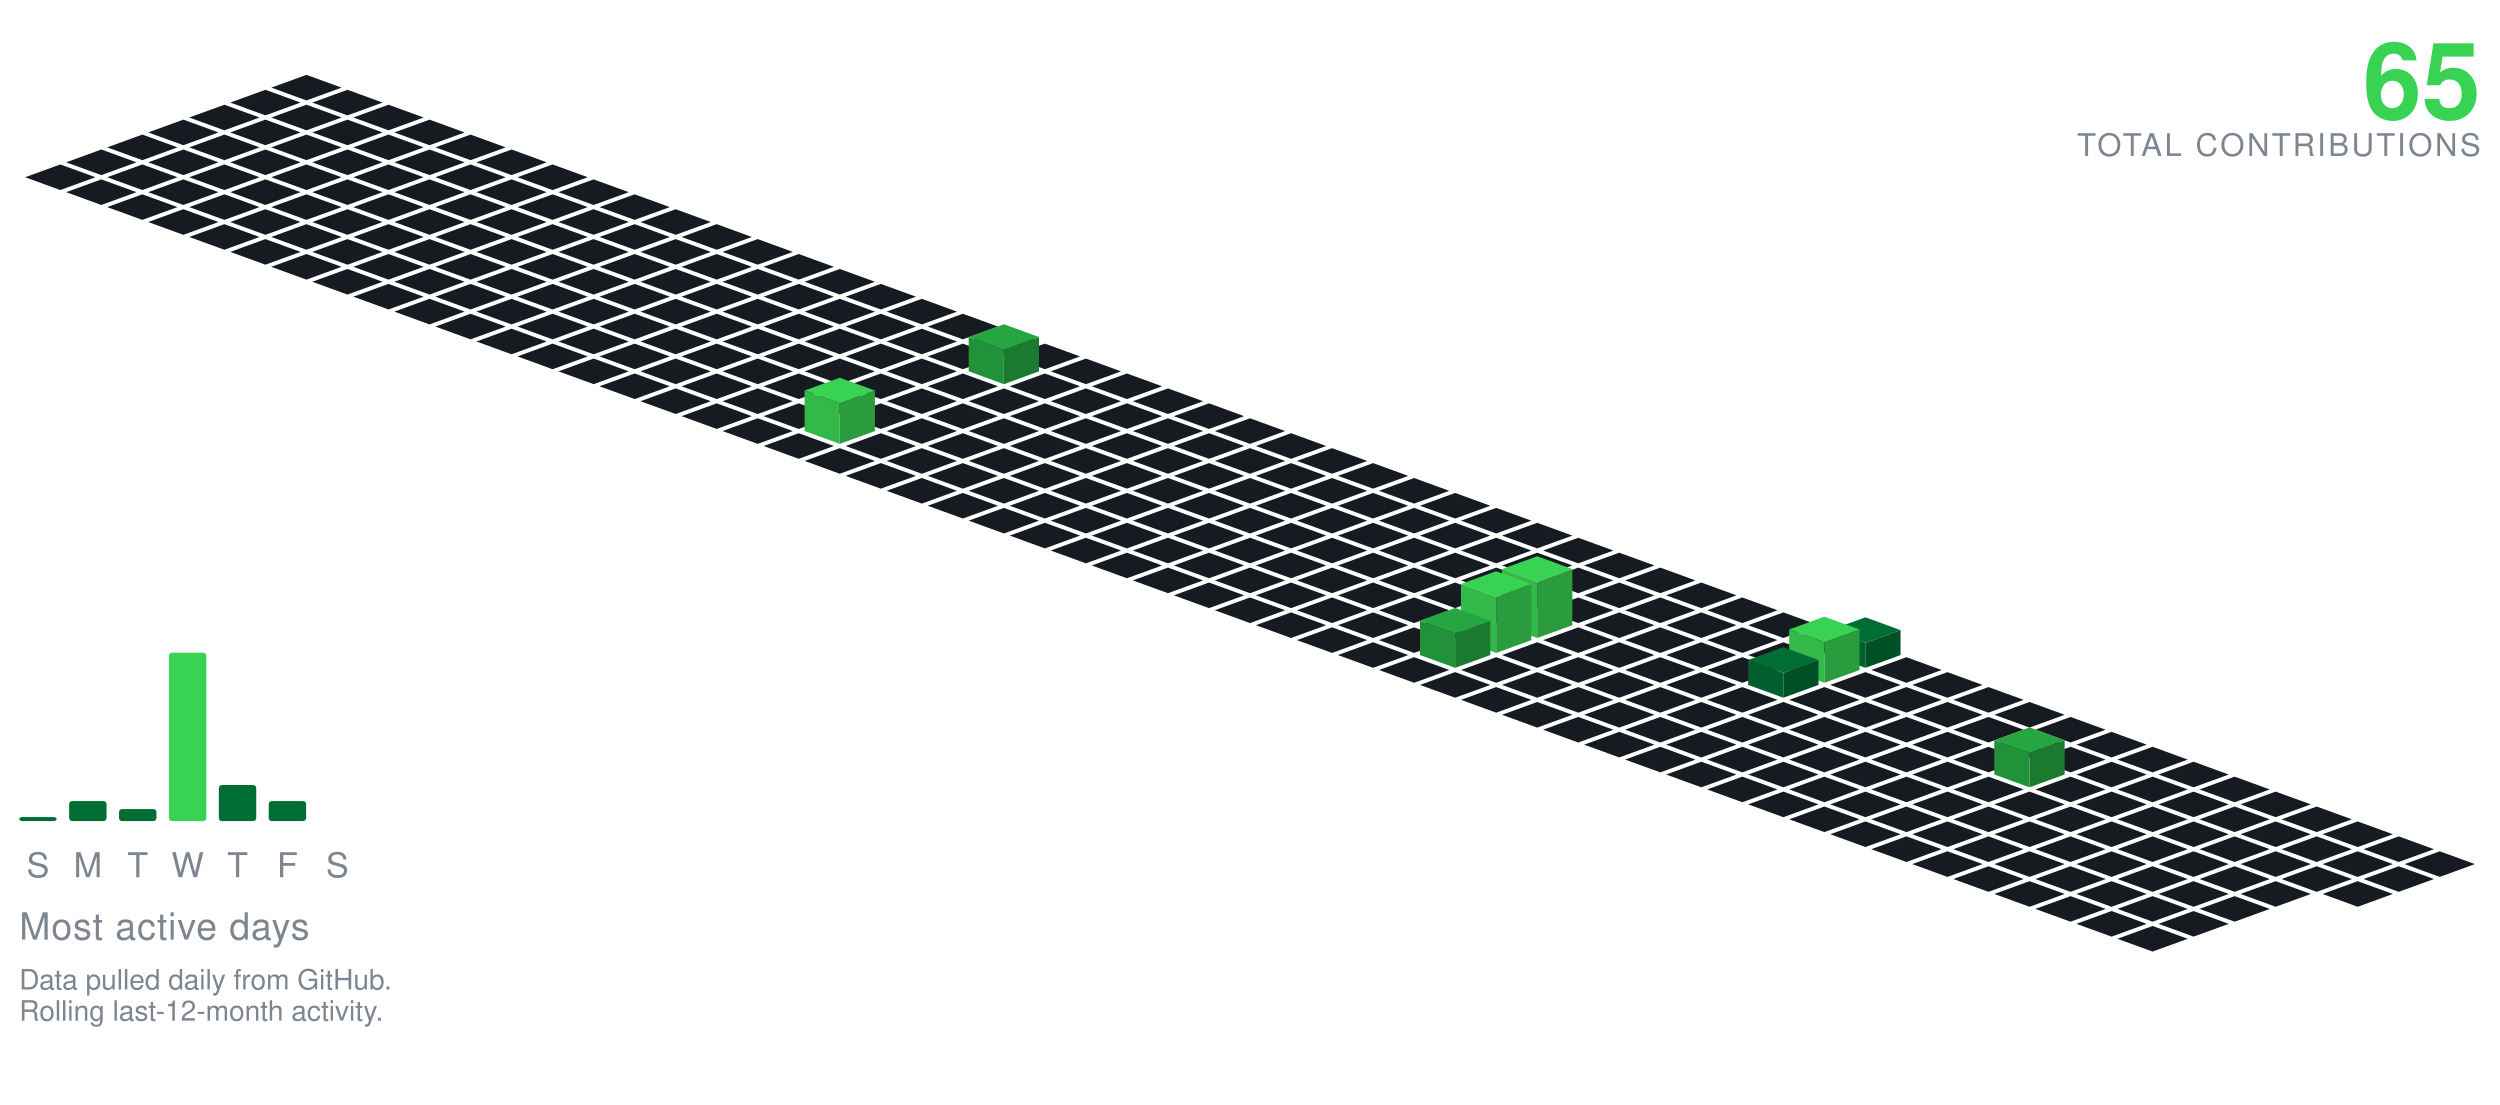
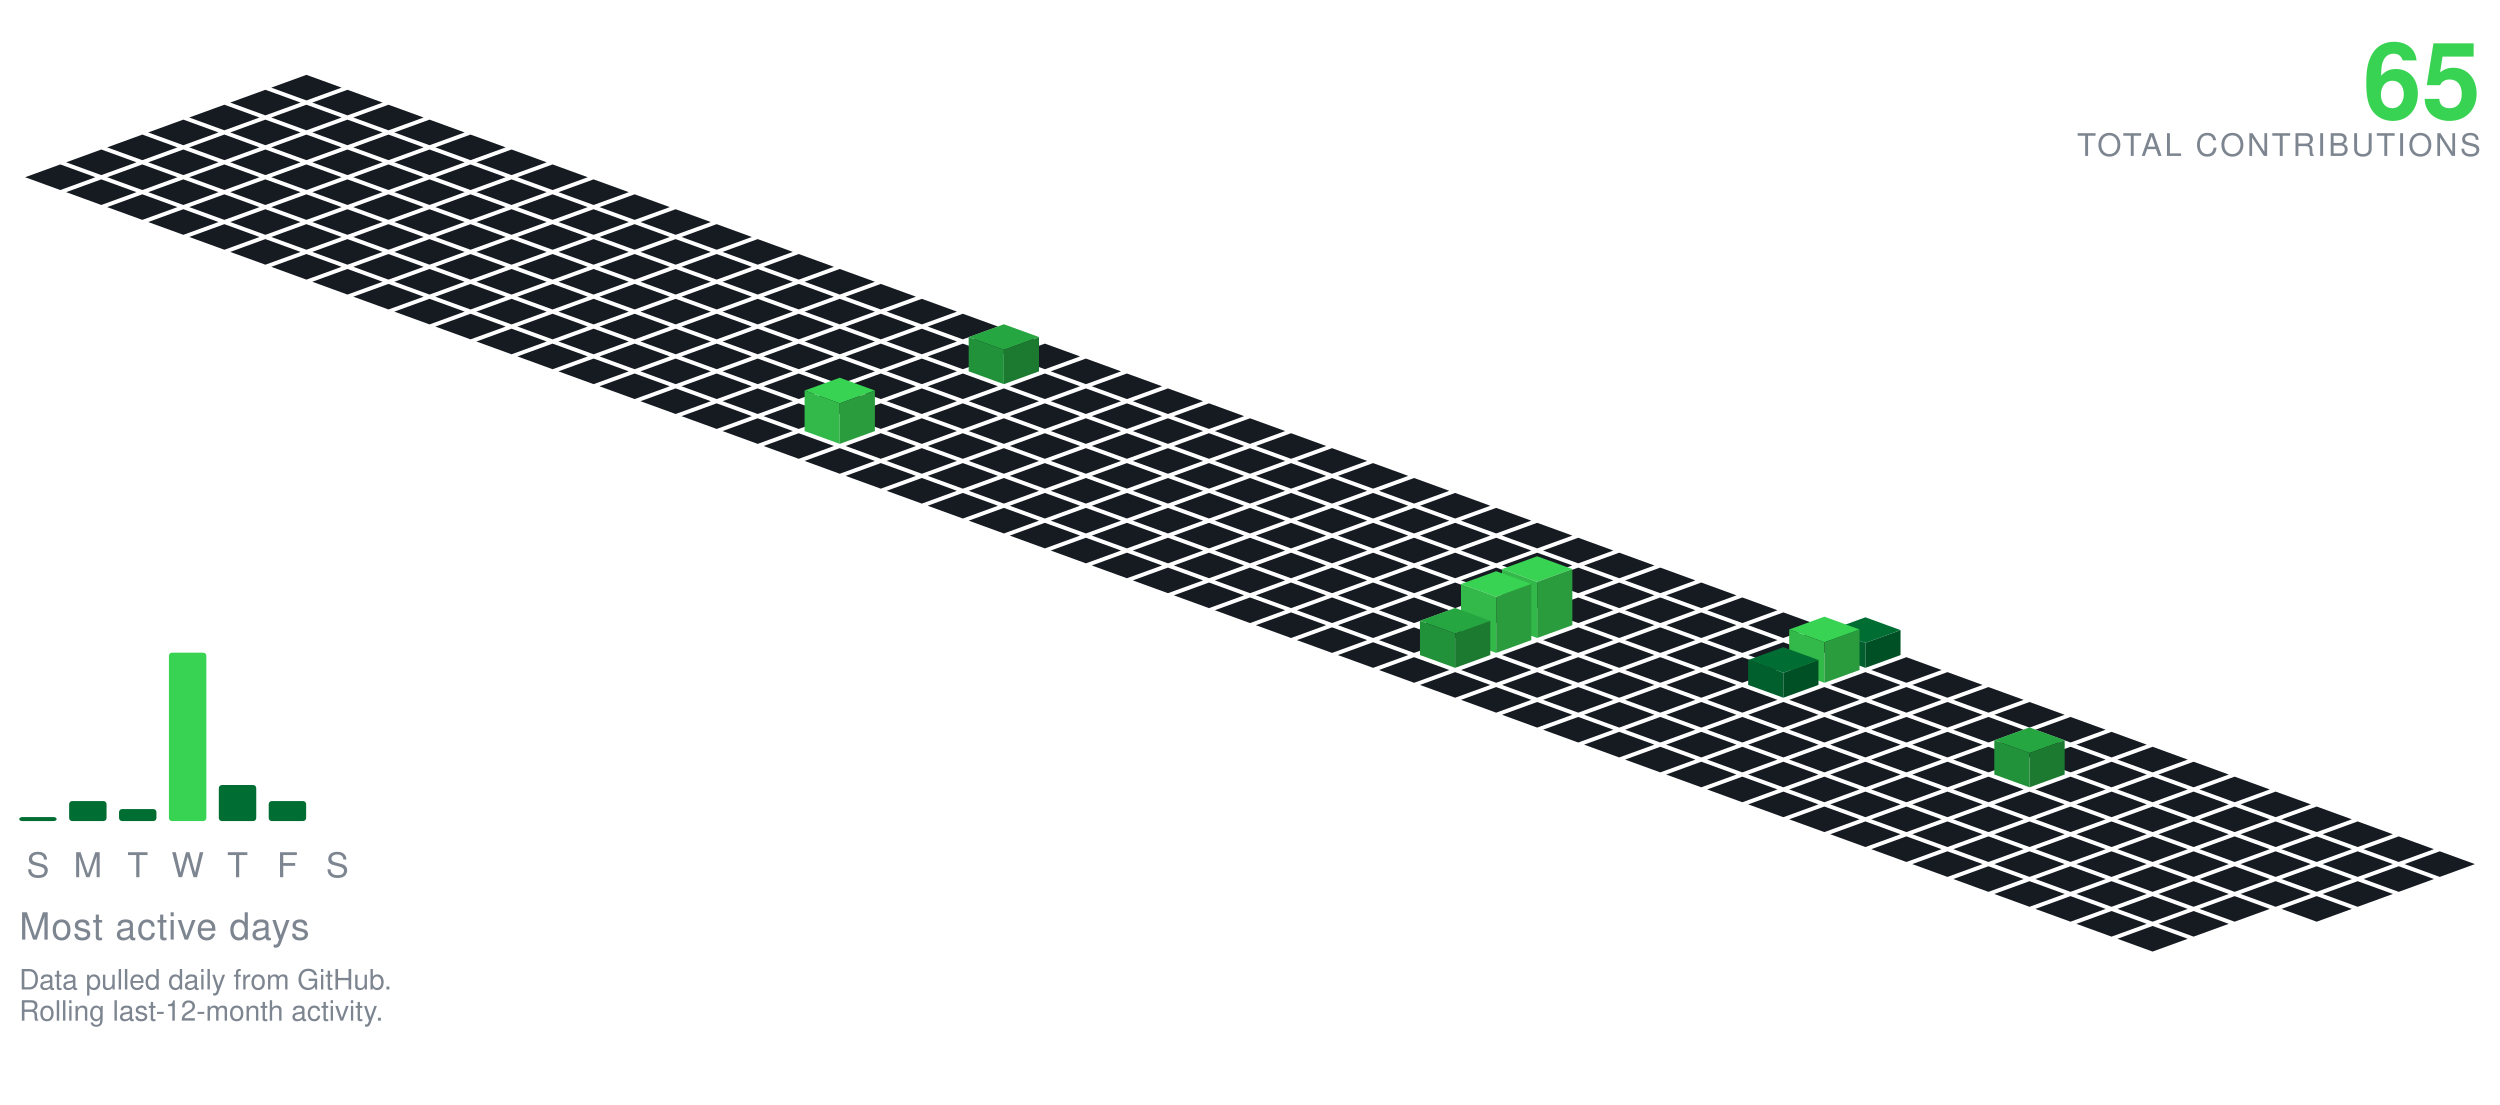
<svg xmlns="http://www.w3.org/2000/svg" viewBox="-98.09 -24.00 801.34 354.30" width="801" height="354">
  <polygon points="0.00,0.00 11.28,4.10 0.00,8.21 -11.28,4.10" fill="#161b22" />
  <polygon points="-13.16,4.79 -1.88,8.89 -13.16,13.00 -24.43,8.89" fill="#161b22" />
  <polygon points="13.16,4.79 24.43,8.89 13.16,13.00 1.88,8.89" fill="#161b22" />
  <polygon points="-26.31,9.58 -15.04,13.68 -26.31,17.79 -37.59,13.68" fill="#161b22" />
  <polygon points="0.00,9.58 11.28,13.68 0.00,17.79 -11.28,13.68" fill="#161b22" />
  <polygon points="26.31,9.58 37.59,13.68 26.31,17.79 15.04,13.68" fill="#161b22" />
  <polygon points="-39.47,14.36 -28.19,18.47 -39.47,22.57 -50.74,18.47" fill="#161b22" />
  <polygon points="-13.16,14.36 -1.88,18.47 -13.16,22.57 -24.43,18.47" fill="#161b22" />
  <polygon points="13.16,14.36 24.43,18.47 13.16,22.57 1.88,18.47" fill="#161b22" />
  <polygon points="39.47,14.36 50.74,18.47 39.47,22.57 28.19,18.47" fill="#161b22" />
  <polygon points="-52.62,19.15 -41.35,23.26 -52.62,27.36 -63.90,23.26" fill="#161b22" />
  <polygon points="-26.31,19.15 -15.04,23.26 -26.31,27.36 -37.59,23.26" fill="#161b22" />
  <polygon points="0.00,19.15 11.28,23.26 0.00,27.36 -11.28,23.26" fill="#161b22" />
  <polygon points="26.31,19.15 37.59,23.26 26.31,27.36 15.04,23.26" fill="#161b22" />
  <polygon points="52.62,19.15 63.90,23.26 52.62,27.36 41.35,23.26" fill="#161b22" />
  <polygon points="-65.78,23.94 -54.50,28.05 -65.78,32.15 -77.05,28.05" fill="#161b22" />
  <polygon points="-39.47,23.94 -28.19,28.05 -39.47,32.15 -50.74,28.05" fill="#161b22" />
  <polygon points="-13.16,23.94 -1.88,28.05 -13.16,32.15 -24.43,28.05" fill="#161b22" />
  <polygon points="13.16,23.94 24.43,28.05 13.16,32.15 1.88,28.05" fill="#161b22" />
  <polygon points="39.47,23.94 50.74,28.05 39.47,32.15 28.19,28.05" fill="#161b22" />
  <polygon points="65.78,23.94 77.05,28.05 65.78,32.15 54.50,28.05" fill="#161b22" />
  <polygon points="-78.93,28.73 -67.66,32.83 -78.93,36.94 -90.21,32.83" fill="#161b22" />
  <polygon points="-52.62,28.73 -41.35,32.83 -52.62,36.94 -63.90,32.83" fill="#161b22" />
  <polygon points="-26.31,28.73 -15.04,32.83 -26.31,36.94 -37.59,32.83" fill="#161b22" />
  <polygon points="0.00,28.73 11.28,32.83 0.00,36.94 -11.28,32.83" fill="#161b22" />
  <polygon points="26.31,28.73 37.59,32.83 26.31,36.94 15.04,32.83" fill="#161b22" />
  <polygon points="52.62,28.73 63.90,32.83 52.62,36.94 41.35,32.83" fill="#161b22" />
  <polygon points="78.93,28.73 90.21,32.83 78.93,36.94 67.66,32.83" fill="#161b22" />
  <polygon points="-65.78,33.52 -54.50,37.62 -65.78,41.73 -77.05,37.62" fill="#161b22" />
  <polygon points="-39.47,33.52 -28.19,37.62 -39.47,41.73 -50.74,37.62" fill="#161b22" />
  <polygon points="-13.16,33.52 -1.88,37.62 -13.16,41.73 -24.43,37.62" fill="#161b22" />
  <polygon points="13.16,33.52 24.43,37.62 13.16,41.73 1.88,37.62" fill="#161b22" />
  <polygon points="39.47,33.52 50.74,37.62 39.47,41.73 28.19,37.62" fill="#161b22" />
  <polygon points="65.78,33.52 77.05,37.62 65.78,41.73 54.50,37.62" fill="#161b22" />
  <polygon points="92.09,33.52 103.37,37.62 92.09,41.73 80.81,37.62" fill="#161b22" />
  <polygon points="-52.62,38.31 -41.35,42.41 -52.62,46.51 -63.90,42.41" fill="#161b22" />
  <polygon points="-26.31,38.31 -15.04,42.41 -26.31,46.51 -37.59,42.41" fill="#161b22" />
  <polygon points="0.00,38.31 11.28,42.41 0.00,46.51 -11.28,42.41" fill="#161b22" />
  <polygon points="26.31,38.31 37.59,42.41 26.31,46.51 15.04,42.41" fill="#161b22" />
  <polygon points="52.62,38.31 63.90,42.41 52.62,46.51 41.35,42.41" fill="#161b22" />
  <polygon points="78.93,38.31 90.21,42.41 78.93,46.51 67.66,42.41" fill="#161b22" />
  <polygon points="105.25,38.31 116.52,42.41 105.25,46.51 93.97,42.41" fill="#161b22" />
  <polygon points="-39.47,43.09 -28.19,47.20 -39.47,51.30 -50.74,47.20" fill="#161b22" />
  <polygon points="-13.16,43.09 -1.88,47.20 -13.16,51.30 -24.43,47.20" fill="#161b22" />
  <polygon points="13.16,43.09 24.43,47.20 13.16,51.30 1.88,47.20" fill="#161b22" />
  <polygon points="39.47,43.09 50.74,47.20 39.47,51.30 28.19,47.20" fill="#161b22" />
  <polygon points="65.78,43.09 77.05,47.20 65.78,51.30 54.50,47.20" fill="#161b22" />
  <polygon points="92.09,43.09 103.37,47.20 92.09,51.30 80.81,47.20" fill="#161b22" />
  <polygon points="118.40,43.09 129.68,47.20 118.40,51.30 107.12,47.20" fill="#161b22" />
  <polygon points="-26.31,47.88 -15.04,51.99 -26.31,56.09 -37.59,51.99" fill="#161b22" />
  <polygon points="0.00,47.88 11.28,51.99 0.00,56.09 -11.28,51.99" fill="#161b22" />
  <polygon points="26.31,47.88 37.59,51.99 26.31,56.09 15.04,51.99" fill="#161b22" />
  <polygon points="52.62,47.88 63.90,51.99 52.62,56.09 41.35,51.99" fill="#161b22" />
  <polygon points="78.93,47.88 90.21,51.99 78.93,56.09 67.66,51.99" fill="#161b22" />
  <polygon points="105.25,47.88 116.52,51.99 105.25,56.09 93.97,51.99" fill="#161b22" />
  <polygon points="131.56,47.88 142.83,51.99 131.56,56.09 120.28,51.99" fill="#161b22" />
  <polygon points="-13.16,52.67 -1.88,56.78 -13.16,60.88 -24.43,56.78" fill="#161b22" />
  <polygon points="13.16,52.67 24.43,56.78 13.16,60.88 1.88,56.78" fill="#161b22" />
  <polygon points="39.47,52.67 50.74,56.78 39.47,60.88 28.19,56.78" fill="#161b22" />
  <polygon points="65.78,52.67 77.05,56.78 65.78,60.88 54.50,56.78" fill="#161b22" />
  <polygon points="92.09,52.67 103.37,56.78 92.09,60.88 80.81,56.78" fill="#161b22" />
  <polygon points="118.40,52.67 129.68,56.78 118.40,60.88 107.12,56.78" fill="#161b22" />
  <polygon points="144.71,52.67 155.99,56.78 144.71,60.88 133.44,56.78" fill="#161b22" />
  <polygon points="0.00,57.46 11.28,61.56 0.00,65.67 -11.28,61.56" fill="#161b22" />
  <polygon points="26.31,57.46 37.59,61.56 26.31,65.67 15.04,61.56" fill="#161b22" />
  <polygon points="52.62,57.46 63.90,61.56 52.62,65.67 41.35,61.56" fill="#161b22" />
  <polygon points="78.93,57.46 90.21,61.56 78.93,65.67 67.66,61.56" fill="#161b22" />
  <polygon points="105.25,57.46 116.52,61.56 105.25,65.67 93.97,61.56" fill="#161b22" />
  <polygon points="131.56,57.46 142.83,61.56 131.56,65.67 120.28,61.56" fill="#161b22" />
  <polygon points="157.87,57.46 169.14,61.56 157.87,65.67 146.59,61.56" fill="#161b22" />
  <polygon points="13.16,62.25 24.43,66.35 13.16,70.46 1.88,66.35" fill="#161b22" />
  <polygon points="39.47,62.25 50.74,66.35 39.47,70.46 28.19,66.35" fill="#161b22" />
  <polygon points="65.78,62.25 77.05,66.35 65.78,70.46 54.50,66.35" fill="#161b22" />
  <polygon points="92.09,62.25 103.37,66.35 92.09,70.46 80.81,66.35" fill="#161b22" />
  <polygon points="118.40,62.25 129.68,66.35 118.40,70.46 107.12,66.35" fill="#161b22" />
  <polygon points="144.71,62.25 155.99,66.35 144.71,70.46 133.44,66.35" fill="#161b22" />
  <polygon points="171.02,62.25 182.30,66.35 171.02,70.46 159.75,66.35" fill="#161b22" />
  <polygon points="26.31,67.04 37.59,71.14 26.31,75.24 15.04,71.14" fill="#161b22" />
  <polygon points="52.62,67.04 63.90,71.14 52.62,75.24 41.35,71.14" fill="#161b22" />
  <polygon points="78.93,67.04 90.21,71.14 78.93,75.24 67.66,71.14" fill="#161b22" />
  <polygon points="105.25,67.04 116.52,71.14 105.25,75.24 93.97,71.14" fill="#161b22" />
  <polygon points="131.56,67.04 142.83,71.14 131.56,75.24 120.28,71.14" fill="#161b22" />
  <polygon points="157.87,67.04 169.14,71.14 157.87,75.24 146.59,71.14" fill="#161b22" />
  <polygon points="184.18,67.04 195.46,71.14 184.18,75.24 172.90,71.14" fill="#161b22" />
  <polygon points="39.47,71.82 50.74,75.93 39.47,80.03 28.19,75.93" fill="#161b22" />
  <polygon points="65.78,71.82 77.05,75.93 65.78,80.03 54.50,75.93" fill="#161b22" />
  <polygon points="92.09,71.82 103.37,75.93 92.09,80.03 80.81,75.93" fill="#161b22" />
  <polygon points="118.40,71.82 129.68,75.93 118.40,80.03 107.12,75.93" fill="#161b22" />
  <polygon points="144.71,71.82 155.99,75.93 144.71,80.03 133.44,75.93" fill="#161b22" />
  <polygon points="171.02,71.82 182.30,75.93 171.02,80.03 159.75,75.93" fill="#161b22" />
  <polygon points="197.34,71.82 208.61,75.93 197.34,80.03 186.06,75.93" fill="#161b22" />
  <polygon points="52.62,76.61 63.90,80.72 52.62,84.82 41.35,80.72" fill="#161b22" />
  <polygon points="78.93,76.61 90.21,80.72 78.93,84.82 67.66,80.72" fill="#161b22" />
  <polygon points="105.25,76.61 116.52,80.72 105.25,84.82 93.97,80.72" fill="#161b22" />
  <polygon points="131.56,76.61 142.83,80.72 131.56,84.82 120.28,80.72" fill="#161b22" />
  <polygon points="157.87,76.61 169.14,80.72 157.87,84.82 146.59,80.72" fill="#161b22" />
  <polygon points="184.18,76.61 195.46,80.72 184.18,84.82 172.90,80.72" fill="#161b22" />
  <polygon points="210.49,76.61 221.77,80.72 210.49,84.82 199.21,80.72" fill="#161b22" />
  <polygon points="65.78,81.40 77.05,85.51 65.78,89.61 54.50,85.51" fill="#161b22" />
  <polygon points="92.09,81.40 103.37,85.51 92.09,89.61 80.81,85.51" fill="#161b22" />
  <polygon points="118.40,81.40 129.68,85.51 118.40,89.61 107.12,85.51" fill="#161b22" />
  <polygon points="144.71,81.40 155.99,85.51 144.71,89.61 133.44,85.51" fill="#161b22" />
  <polygon points="171.02,81.40 182.30,85.51 171.02,89.61 159.75,85.51" fill="#161b22" />
  <polygon points="197.34,81.40 208.61,85.51 197.34,89.61 186.06,85.51" fill="#161b22" />
  <polygon points="223.65,81.40 234.92,85.51 223.65,89.61 212.37,85.51" fill="#161b22" />
  <polygon points="78.93,86.19 90.21,90.29 78.93,94.40 67.66,90.29" fill="#161b22" />
  <polygon points="105.25,86.19 116.52,90.29 105.25,94.40 93.97,90.29" fill="#161b22" />
  <polygon points="131.56,86.19 142.83,90.29 131.56,94.40 120.28,90.29" fill="#161b22" />
  <polygon points="157.87,86.19 169.14,90.29 157.87,94.40 146.59,90.29" fill="#161b22" />
  <polygon points="184.18,86.19 195.46,90.29 184.18,94.40 172.90,90.29" fill="#161b22" />
  <polygon points="210.49,86.19 221.77,90.29 210.49,94.40 199.21,90.29" fill="#161b22" />
  <polygon points="236.80,86.19 248.08,90.29 236.80,94.40 225.53,90.29" fill="#161b22" />
  <polygon points="92.09,90.98 103.37,95.08 92.09,99.19 80.81,95.08" fill="#161b22" />
  <polygon points="118.40,90.98 129.68,95.08 118.40,99.19 107.12,95.08" fill="#161b22" />
  <polygon points="144.71,90.98 155.99,95.08 144.71,99.19 133.44,95.08" fill="#161b22" />
  <polygon points="171.02,90.98 182.30,95.08 171.02,99.19 159.75,95.08" fill="#161b22" />
  <polygon points="197.34,90.98 208.61,95.08 197.34,99.19 186.06,95.08" fill="#161b22" />
  <polygon points="249.96,90.98 261.23,95.08 249.96,99.19 238.68,95.08" fill="#161b22" />
  <polygon points="223.65,79.98 234.92,84.08 223.65,88.19 212.37,84.08" fill="#26a641" />
  <polygon points="212.37,95.08 212.37,84.08 223.65,88.19 223.65,99.19" fill="#219239" />
  <polygon points="223.65,99.19 223.65,88.19 234.92,84.08 234.92,95.08" fill="#1c7a30" />
  <polygon points="105.25,95.77 116.52,99.87 105.25,103.97 93.97,99.87" fill="#161b22" />
  <polygon points="131.56,95.77 142.83,99.87 131.56,103.97 120.28,99.87" fill="#161b22" />
  <polygon points="157.87,95.77 169.14,99.87 157.87,103.97 146.59,99.87" fill="#161b22" />
  <polygon points="184.18,95.77 195.46,99.87 184.18,103.97 172.90,99.87" fill="#161b22" />
  <polygon points="210.49,95.77 221.77,99.87 210.49,103.97 199.21,99.87" fill="#161b22" />
  <polygon points="236.80,95.77 248.08,99.87 236.80,103.97 225.53,99.87" fill="#161b22" />
  <polygon points="263.11,95.77 274.39,99.87 263.11,103.97 251.84,99.87" fill="#161b22" />
  <polygon points="118.40,100.55 129.68,104.66 118.40,108.76 107.12,104.66" fill="#161b22" />
  <polygon points="144.71,100.55 155.99,104.66 144.71,108.76 133.44,104.66" fill="#161b22" />
  <polygon points="171.02,100.55 182.30,104.66 171.02,108.76 159.75,104.66" fill="#161b22" />
  <polygon points="197.34,100.55 208.61,104.66 197.34,108.76 186.06,104.66" fill="#161b22" />
  <polygon points="223.65,100.55 234.92,104.66 223.65,108.76 212.37,104.66" fill="#161b22" />
  <polygon points="249.96,100.55 261.23,104.66 249.96,108.76 238.68,104.66" fill="#161b22" />
  <polygon points="276.27,100.55 287.55,104.66 276.27,108.76 264.99,104.66" fill="#161b22" />
  <polygon points="131.56,105.34 142.83,109.45 131.56,113.55 120.28,109.45" fill="#161b22" />
  <polygon points="157.87,105.34 169.14,109.45 157.87,113.55 146.59,109.45" fill="#161b22" />
  <polygon points="184.18,105.34 195.46,109.45 184.18,113.55 172.90,109.45" fill="#161b22" />
  <polygon points="210.49,105.34 221.77,109.45 210.49,113.55 199.21,109.45" fill="#161b22" />
  <polygon points="236.80,105.34 248.08,109.45 236.80,113.55 225.53,109.45" fill="#161b22" />
  <polygon points="263.11,105.34 274.39,109.45 263.11,113.55 251.84,109.45" fill="#161b22" />
  <polygon points="289.43,105.34 300.70,109.45 289.43,113.55 278.15,109.45" fill="#161b22" />
  <polygon points="144.71,110.13 155.99,114.23 144.71,118.34 133.44,114.23" fill="#161b22" />
  <polygon points="197.34,110.13 208.61,114.23 197.34,118.34 186.06,114.23" fill="#161b22" />
  <polygon points="223.65,110.13 234.92,114.23 223.65,118.34 212.37,114.23" fill="#161b22" />
  <polygon points="249.96,110.13 261.23,114.23 249.96,118.34 238.68,114.23" fill="#161b22" />
  <polygon points="276.27,110.13 287.55,114.23 276.27,118.34 264.99,114.23" fill="#161b22" />
  <polygon points="302.58,110.13 313.86,114.23 302.58,118.34 291.30,114.23" fill="#161b22" />
  <polygon points="171.02,97.13 182.30,101.23 171.02,105.34 159.75,101.23" fill="#39d353" />
  <polygon points="159.75,114.23 159.75,101.23 171.02,105.34 171.02,118.34" fill="#32b949" />
  <polygon points="171.02,118.34 171.02,105.34 182.30,101.23 182.30,114.23" fill="#2a9c3d" />
  <polygon points="157.87,114.92 169.14,119.02 157.87,123.13 146.59,119.02" fill="#161b22" />
  <polygon points="184.18,114.92 195.46,119.02 184.18,123.13 172.90,119.02" fill="#161b22" />
  <polygon points="210.49,114.92 221.77,119.02 210.49,123.13 199.21,119.02" fill="#161b22" />
  <polygon points="236.80,114.92 248.08,119.02 236.80,123.13 225.53,119.02" fill="#161b22" />
  <polygon points="263.11,114.92 274.39,119.02 263.11,123.13 251.84,119.02" fill="#161b22" />
  <polygon points="289.43,114.92 300.70,119.02 289.43,123.13 278.15,119.02" fill="#161b22" />
  <polygon points="315.74,114.92 327.01,119.02 315.74,123.13 304.46,119.02" fill="#161b22" />
  <polygon points="171.02,119.71 182.30,123.81 171.02,127.92 159.75,123.81" fill="#161b22" />
  <polygon points="197.34,119.71 208.61,123.81 197.34,127.92 186.06,123.81" fill="#161b22" />
  <polygon points="223.65,119.71 234.92,123.81 223.65,127.92 212.37,123.81" fill="#161b22" />
  <polygon points="249.96,119.71 261.23,123.81 249.96,127.92 238.68,123.81" fill="#161b22" />
  <polygon points="276.27,119.71 287.55,123.81 276.27,127.92 264.99,123.81" fill="#161b22" />
  <polygon points="302.58,119.71 313.86,123.81 302.58,127.92 291.30,123.81" fill="#161b22" />
  <polygon points="328.89,119.71 340.17,123.81 328.89,127.92 317.62,123.81" fill="#161b22" />
  <polygon points="184.18,124.50 195.46,128.60 184.18,132.70 172.90,128.60" fill="#161b22" />
  <polygon points="210.49,124.50 221.77,128.60 210.49,132.70 199.21,128.60" fill="#161b22" />
  <polygon points="236.80,124.50 248.08,128.60 236.80,132.70 225.53,128.60" fill="#161b22" />
  <polygon points="263.11,124.50 274.39,128.60 263.11,132.70 251.84,128.60" fill="#161b22" />
  <polygon points="289.43,124.50 300.70,128.60 289.43,132.70 278.15,128.60" fill="#161b22" />
  <polygon points="315.74,124.50 327.01,128.60 315.74,132.70 304.46,128.60" fill="#161b22" />
  <polygon points="342.05,124.50 353.32,128.60 342.05,132.70 330.77,128.60" fill="#161b22" />
  <polygon points="197.34,129.28 208.61,133.39 197.34,137.49 186.06,133.39" fill="#161b22" />
  <polygon points="223.65,129.28 234.92,133.39 223.65,137.49 212.37,133.39" fill="#161b22" />
  <polygon points="249.96,129.28 261.23,133.39 249.96,137.49 238.68,133.39" fill="#161b22" />
  <polygon points="276.27,129.28 287.55,133.39 276.27,137.49 264.99,133.39" fill="#161b22" />
  <polygon points="302.58,129.28 313.86,133.39 302.58,137.49 291.30,133.39" fill="#161b22" />
  <polygon points="328.89,129.28 340.17,133.39 328.89,137.49 317.62,133.39" fill="#161b22" />
  <polygon points="355.20,129.28 366.48,133.39 355.20,137.49 343.93,133.39" fill="#161b22" />
  <polygon points="210.49,134.07 221.77,138.18 210.49,142.28 199.21,138.18" fill="#161b22" />
  <polygon points="236.80,134.07 248.08,138.18 236.80,142.28 225.53,138.18" fill="#161b22" />
  <polygon points="263.11,134.07 274.39,138.18 263.11,142.28 251.84,138.18" fill="#161b22" />
  <polygon points="289.43,134.07 300.70,138.18 289.43,142.28 278.15,138.18" fill="#161b22" />
  <polygon points="315.74,134.07 327.01,138.18 315.74,142.28 304.46,138.18" fill="#161b22" />
  <polygon points="342.05,134.07 353.32,138.18 342.05,142.28 330.77,138.18" fill="#161b22" />
  <polygon points="368.36,134.07 379.64,138.18 368.36,142.28 357.08,138.18" fill="#161b22" />
  <polygon points="223.65,138.86 234.92,142.96 223.65,147.07 212.37,142.96" fill="#161b22" />
  <polygon points="249.96,138.86 261.23,142.96 249.96,147.07 238.68,142.96" fill="#161b22" />
  <polygon points="276.27,138.86 287.55,142.96 276.27,147.07 264.99,142.96" fill="#161b22" />
  <polygon points="302.58,138.86 313.86,142.96 302.58,147.07 291.30,142.96" fill="#161b22" />
  <polygon points="328.89,138.86 340.17,142.96 328.89,147.07 317.62,142.96" fill="#161b22" />
  <polygon points="355.20,138.86 366.48,142.96 355.20,147.07 343.93,142.96" fill="#161b22" />
  <polygon points="381.52,138.86 392.79,142.96 381.52,147.07 370.24,142.96" fill="#161b22" />
  <polygon points="236.80,143.65 248.08,147.75 236.80,151.86 225.53,147.75" fill="#161b22" />
  <polygon points="263.11,143.65 274.39,147.75 263.11,151.86 251.84,147.75" fill="#161b22" />
  <polygon points="289.43,143.65 300.70,147.75 289.43,151.86 278.15,147.75" fill="#161b22" />
  <polygon points="315.74,143.65 327.01,147.75 315.74,151.86 304.46,147.75" fill="#161b22" />
  <polygon points="342.05,143.65 353.32,147.75 342.05,151.86 330.77,147.75" fill="#161b22" />
  <polygon points="368.36,143.65 379.64,147.75 368.36,151.86 357.08,147.75" fill="#161b22" />
  <polygon points="394.67,143.65 405.95,147.75 394.67,151.86 383.39,147.75" fill="#161b22" />
  <polygon points="249.96,148.44 261.23,152.54 249.96,156.65 238.68,152.54" fill="#161b22" />
  <polygon points="276.27,148.44 287.55,152.54 276.27,156.65 264.99,152.54" fill="#161b22" />
  <polygon points="302.58,148.44 313.86,152.54 302.58,156.65 291.30,152.54" fill="#161b22" />
  <polygon points="328.89,148.44 340.17,152.54 328.89,156.65 317.62,152.54" fill="#161b22" />
  <polygon points="355.20,148.44 366.48,152.54 355.20,156.65 343.93,152.54" fill="#161b22" />
  <polygon points="381.52,148.44 392.79,152.54 381.52,156.65 370.24,152.54" fill="#161b22" />
  <polygon points="407.83,148.44 419.10,152.54 407.83,156.65 396.55,152.54" fill="#161b22" />
  <polygon points="263.11,153.23 274.39,157.33 263.11,161.43 251.84,157.33" fill="#161b22" />
  <polygon points="289.43,153.23 300.70,157.33 289.43,161.43 278.15,157.33" fill="#161b22" />
  <polygon points="315.74,153.23 327.01,157.33 315.74,161.43 304.46,157.33" fill="#161b22" />
  <polygon points="342.05,153.23 353.32,157.33 342.05,161.43 330.77,157.33" fill="#161b22" />
  <polygon points="368.36,153.23 379.64,157.33 368.36,161.43 357.08,157.33" fill="#161b22" />
  <polygon points="394.67,153.23 405.95,157.33 394.67,161.43 383.39,157.33" fill="#161b22" />
  <polygon points="420.98,153.23 432.26,157.33 420.98,161.43 409.71,157.33" fill="#161b22" />
  <polygon points="276.27,158.01 287.55,162.12 276.27,166.22 264.99,162.12" fill="#161b22" />
  <polygon points="302.58,158.01 313.86,162.12 302.58,166.22 291.30,162.12" fill="#161b22" />
  <polygon points="328.89,158.01 340.17,162.12 328.89,166.22 317.62,162.12" fill="#161b22" />
  <polygon points="355.20,158.01 366.48,162.12 355.20,166.22 343.93,162.12" fill="#161b22" />
  <polygon points="381.52,158.01 392.79,162.12 381.52,166.22 370.24,162.12" fill="#161b22" />
  <polygon points="407.83,158.01 419.10,162.12 407.83,166.22 396.55,162.12" fill="#161b22" />
  <polygon points="434.14,158.01 445.41,162.12 434.14,166.22 422.86,162.12" fill="#161b22" />
  <polygon points="289.43,162.80 300.70,166.91 289.43,171.01 278.15,166.91" fill="#161b22" />
  <polygon points="315.74,162.80 327.01,166.91 315.74,171.01 304.46,166.91" fill="#161b22" />
  <polygon points="342.05,162.80 353.32,166.91 342.05,171.01 330.77,166.91" fill="#161b22" />
  <polygon points="368.36,162.80 379.64,166.91 368.36,171.01 357.08,166.91" fill="#161b22" />
  <polygon points="394.67,162.80 405.95,166.91 394.67,171.01 383.39,166.91" fill="#161b22" />
  <polygon points="420.98,162.80 432.26,166.91 420.98,171.01 409.71,166.91" fill="#161b22" />
  <polygon points="447.29,162.80 458.57,166.91 447.29,171.01 436.02,166.91" fill="#161b22" />
  <polygon points="302.58,167.59 313.86,171.69 302.58,175.80 291.30,171.69" fill="#161b22" />
  <polygon points="328.89,167.59 340.17,171.69 328.89,175.80 317.62,171.69" fill="#161b22" />
  <polygon points="355.20,167.59 366.48,171.69 355.20,175.80 343.93,171.69" fill="#161b22" />
  <polygon points="381.52,167.59 392.79,171.69 381.52,175.80 370.24,171.69" fill="#161b22" />
  <polygon points="407.83,167.59 419.10,171.69 407.83,175.80 396.55,171.69" fill="#161b22" />
  <polygon points="434.14,167.59 445.41,171.69 434.14,175.80 422.86,171.69" fill="#161b22" />
  <polygon points="460.45,167.59 471.73,171.69 460.45,175.80 449.17,171.69" fill="#161b22" />
  <polygon points="315.74,172.38 327.01,176.48 315.74,180.59 304.46,176.48" fill="#161b22" />
  <polygon points="342.05,172.38 353.32,176.48 342.05,180.59 330.77,176.48" fill="#161b22" />
  <polygon points="368.36,172.38 379.64,176.48 368.36,180.59 357.08,176.48" fill="#161b22" />
  <polygon points="420.98,172.38 432.26,176.48 420.98,180.59 409.71,176.48" fill="#161b22" />
  <polygon points="447.29,172.38 458.57,176.48 447.29,180.59 436.02,176.48" fill="#161b22" />
  <polygon points="473.61,172.38 484.88,176.48 473.61,180.59 462.33,176.48" fill="#161b22" />
  <polygon points="394.67,154.38 405.95,158.48 394.67,162.59 383.39,158.48" fill="#39d353" />
  <polygon points="383.39,176.48 383.39,158.48 394.67,162.59 394.67,180.59" fill="#32b949" />
  <polygon points="394.67,180.59 394.67,162.59 405.95,158.48 405.95,176.48" fill="#2a9c3d" />
  <polygon points="328.89,177.17 340.17,181.27 328.89,185.37 317.62,181.27" fill="#161b22" />
  <polygon points="355.20,177.17 366.48,181.27 355.20,185.37 343.93,181.27" fill="#161b22" />
  <polygon points="407.83,177.17 419.10,181.27 407.83,185.37 396.55,181.27" fill="#161b22" />
  <polygon points="434.14,177.17 445.41,181.27 434.14,185.37 422.86,181.27" fill="#161b22" />
  <polygon points="460.45,177.17 471.73,181.27 460.45,185.37 449.17,181.27" fill="#161b22" />
  <polygon points="486.76,177.17 498.04,181.27 486.76,185.37 475.48,181.27" fill="#161b22" />
  <polygon points="381.52,159.17 392.79,163.27 381.52,167.37 370.24,163.27" fill="#39d353" />
  <polygon points="370.24,181.27 370.24,163.27 381.52,167.37 381.52,185.37" fill="#32b949" />
  <polygon points="381.52,185.37 381.52,167.37 392.79,163.27 392.79,181.27" fill="#2a9c3d" />
  <polygon points="342.05,181.95 353.32,186.06 342.05,190.16 330.77,186.06" fill="#161b22" />
  <polygon points="394.67,181.95 405.95,186.06 394.67,190.16 383.39,186.06" fill="#161b22" />
  <polygon points="420.98,181.95 432.26,186.06 420.98,190.16 409.71,186.06" fill="#161b22" />
  <polygon points="447.29,181.95 458.57,186.06 447.29,190.16 436.02,186.06" fill="#161b22" />
  <polygon points="473.61,181.95 484.88,186.06 473.61,190.16 462.33,186.06" fill="#161b22" />
  <polygon points="499.92,173.95 511.19,178.06 499.92,182.16 488.64,178.06" fill="#006d32" />
  <polygon points="488.64,186.06 488.64,178.06 499.92,182.16 499.92,190.16" fill="#005f2c" />
  <polygon points="499.92,190.16 499.92,182.16 511.19,178.06 511.19,186.06" fill="#005025" />
  <polygon points="368.36,170.95 379.64,175.06 368.36,179.16 357.08,175.06" fill="#26a641" />
  <polygon points="357.08,186.06 357.08,175.06 368.36,179.16 368.36,190.16" fill="#219239" />
  <polygon points="368.36,190.16 368.36,179.16 379.64,175.06 379.64,186.06" fill="#1c7a30" />
  <polygon points="355.20,186.74 366.48,190.85 355.20,194.95 343.93,190.85" fill="#161b22" />
  <polygon points="381.52,186.74 392.79,190.85 381.52,194.95 370.24,190.85" fill="#161b22" />
  <polygon points="407.83,186.74 419.10,190.85 407.83,194.95 396.55,190.85" fill="#161b22" />
  <polygon points="434.14,186.74 445.41,190.85 434.14,194.95 422.86,190.85" fill="#161b22" />
  <polygon points="460.45,186.74 471.73,190.85 460.45,194.95 449.17,190.85" fill="#161b22" />
  <polygon points="513.07,186.74 524.35,190.85 513.07,194.95 501.80,190.85" fill="#161b22" />
  <polygon points="486.76,173.74 498.04,177.85 486.76,181.95 475.48,177.85" fill="#39d353" />
  <polygon points="475.48,190.85 475.48,177.85 486.76,181.95 486.76,194.95" fill="#32b949" />
  <polygon points="486.76,194.95 486.76,181.95 498.04,177.85 498.04,190.85" fill="#2a9c3d" />
  <polygon points="368.36,191.53 379.64,195.64 368.36,199.74 357.08,195.64" fill="#161b22" />
  <polygon points="394.67,191.53 405.95,195.64 394.67,199.74 383.39,195.64" fill="#161b22" />
  <polygon points="420.98,191.53 432.26,195.64 420.98,199.74 409.71,195.64" fill="#161b22" />
  <polygon points="447.29,191.53 458.57,195.64 447.29,199.74 436.02,195.64" fill="#161b22" />
  <polygon points="499.92,191.53 511.19,195.64 499.92,199.74 488.64,195.64" fill="#161b22" />
  <polygon points="526.23,191.53 537.50,195.64 526.23,199.74 514.95,195.64" fill="#161b22" />
  <polygon points="473.61,183.53 484.88,187.64 473.61,191.74 462.33,187.64" fill="#006d32" />
  <polygon points="462.33,195.64 462.33,187.64 473.61,191.74 473.61,199.74" fill="#005f2c" />
  <polygon points="473.61,199.74 473.61,191.74 484.88,187.64 484.88,195.64" fill="#005025" />
  <polygon points="381.52,196.32 392.79,200.42 381.52,204.53 370.24,200.42" fill="#161b22" />
  <polygon points="407.83,196.32 419.10,200.42 407.83,204.53 396.55,200.42" fill="#161b22" />
  <polygon points="434.14,196.32 445.41,200.42 434.14,204.53 422.86,200.42" fill="#161b22" />
  <polygon points="460.45,196.32 471.73,200.42 460.45,204.53 449.17,200.42" fill="#161b22" />
  <polygon points="486.76,196.32 498.04,200.42 486.76,204.53 475.48,200.42" fill="#161b22" />
  <polygon points="513.07,196.32 524.35,200.42 513.07,204.53 501.80,200.42" fill="#161b22" />
  <polygon points="539.38,196.32 550.66,200.42 539.38,204.53 528.11,200.42" fill="#161b22" />
  <polygon points="394.67,201.11 405.95,205.21 394.67,209.32 383.39,205.21" fill="#161b22" />
  <polygon points="420.98,201.11 432.26,205.21 420.98,209.32 409.71,205.21" fill="#161b22" />
  <polygon points="447.29,201.11 458.57,205.21 447.29,209.32 436.02,205.21" fill="#161b22" />
  <polygon points="473.61,201.11 484.88,205.21 473.61,209.32 462.33,205.21" fill="#161b22" />
  <polygon points="499.92,201.11 511.19,205.21 499.92,209.32 488.64,205.21" fill="#161b22" />
  <polygon points="526.23,201.11 537.50,205.21 526.23,209.32 514.95,205.21" fill="#161b22" />
  <polygon points="552.54,201.11 563.82,205.21 552.54,209.32 541.26,205.21" fill="#161b22" />
  <polygon points="407.83,205.90 419.10,210.00 407.83,214.10 396.55,210.00" fill="#161b22" />
  <polygon points="434.14,205.90 445.41,210.00 434.14,214.10 422.86,210.00" fill="#161b22" />
  <polygon points="460.45,205.90 471.73,210.00 460.45,214.10 449.17,210.00" fill="#161b22" />
  <polygon points="486.76,205.90 498.04,210.00 486.76,214.10 475.48,210.00" fill="#161b22" />
  <polygon points="513.07,205.90 524.35,210.00 513.07,214.10 501.80,210.00" fill="#161b22" />
  <polygon points="539.38,205.90 550.66,210.00 539.38,214.10 528.11,210.00" fill="#161b22" />
  <polygon points="565.69,205.90 576.97,210.00 565.69,214.10 554.42,210.00" fill="#161b22" />
  <polygon points="420.98,210.68 432.26,214.79 420.98,218.89 409.71,214.79" fill="#161b22" />
  <polygon points="447.29,210.68 458.57,214.79 447.29,218.89 436.02,214.79" fill="#161b22" />
  <polygon points="473.61,210.68 484.88,214.79 473.61,218.89 462.33,214.79" fill="#161b22" />
  <polygon points="499.92,210.68 511.19,214.79 499.92,218.89 488.64,214.79" fill="#161b22" />
  <polygon points="526.23,210.68 537.50,214.79 526.23,218.89 514.95,214.79" fill="#161b22" />
  <polygon points="552.54,210.68 563.82,214.79 552.54,218.89 541.26,214.79" fill="#161b22" />
  <polygon points="578.85,210.68 590.13,214.79 578.85,218.89 567.57,214.79" fill="#161b22" />
  <polygon points="434.14,215.47 445.41,219.58 434.14,223.68 422.86,219.58" fill="#161b22" />
  <polygon points="460.45,215.47 471.73,219.58 460.45,223.68 449.17,219.58" fill="#161b22" />
  <polygon points="486.76,215.47 498.04,219.58 486.76,223.68 475.48,219.58" fill="#161b22" />
  <polygon points="513.07,215.47 524.35,219.58 513.07,223.68 501.80,219.58" fill="#161b22" />
  <polygon points="539.38,215.47 550.66,219.58 539.38,223.68 528.11,219.58" fill="#161b22" />
  <polygon points="565.69,215.47 576.97,219.58 565.69,223.68 554.42,219.58" fill="#161b22" />
  <polygon points="592.01,215.47 603.28,219.58 592.01,223.68 580.73,219.58" fill="#161b22" />
  <polygon points="447.29,220.26 458.57,224.37 447.29,228.47 436.02,224.37" fill="#161b22" />
  <polygon points="473.61,220.26 484.88,224.37 473.61,228.47 462.33,224.37" fill="#161b22" />
  <polygon points="499.92,220.26 511.19,224.37 499.92,228.47 488.64,224.37" fill="#161b22" />
  <polygon points="526.23,220.26 537.50,224.37 526.23,228.47 514.95,224.37" fill="#161b22" />
  <polygon points="578.85,220.26 590.13,224.37 578.85,228.47 567.57,224.37" fill="#161b22" />
  <polygon points="605.16,220.26 616.44,224.37 605.16,228.47 593.89,224.37" fill="#161b22" />
  <polygon points="552.54,209.26 563.82,213.37 552.54,217.47 541.26,213.37" fill="#26a641" />
  <polygon points="541.26,224.37 541.26,213.37 552.54,217.47 552.54,228.47" fill="#219239" />
  <polygon points="552.54,228.47 552.54,217.47 563.82,213.37 563.82,224.37" fill="#1c7a30" />
  <polygon points="460.45,225.05 471.73,229.15 460.45,233.26 449.17,229.15" fill="#161b22" />
  <polygon points="486.76,225.05 498.04,229.15 486.76,233.26 475.48,229.15" fill="#161b22" />
  <polygon points="513.07,225.05 524.35,229.15 513.07,233.26 501.80,229.15" fill="#161b22" />
  <polygon points="539.38,225.05 550.66,229.15 539.38,233.26 528.11,229.15" fill="#161b22" />
  <polygon points="565.69,225.05 576.97,229.15 565.69,233.26 554.42,229.15" fill="#161b22" />
  <polygon points="592.01,225.05 603.28,229.15 592.01,233.26 580.73,229.15" fill="#161b22" />
  <polygon points="618.32,225.05 629.59,229.15 618.32,233.26 607.04,229.15" fill="#161b22" />
  <polygon points="473.61,229.84 484.88,233.94 473.61,238.05 462.33,233.94" fill="#161b22" />
  <polygon points="499.92,229.84 511.19,233.94 499.92,238.05 488.64,233.94" fill="#161b22" />
  <polygon points="526.23,229.84 537.50,233.94 526.23,238.05 514.95,233.94" fill="#161b22" />
  <polygon points="552.54,229.84 563.82,233.94 552.54,238.05 541.26,233.94" fill="#161b22" />
  <polygon points="578.85,229.84 590.13,233.94 578.85,238.05 567.57,233.94" fill="#161b22" />
  <polygon points="605.16,229.84 616.44,233.94 605.16,238.05 593.89,233.94" fill="#161b22" />
  <polygon points="631.47,229.84 642.75,233.94 631.47,238.05 620.20,233.94" fill="#161b22" />
  <polygon points="486.76,234.63 498.04,238.73 486.76,242.83 475.48,238.73" fill="#161b22" />
  <polygon points="513.07,234.63 524.35,238.73 513.07,242.83 501.80,238.73" fill="#161b22" />
  <polygon points="539.38,234.63 550.66,238.73 539.38,242.83 528.11,238.73" fill="#161b22" />
  <polygon points="565.69,234.63 576.97,238.73 565.69,242.83 554.42,238.73" fill="#161b22" />
  <polygon points="592.01,234.63 603.28,238.73 592.01,242.83 580.73,238.73" fill="#161b22" />
  <polygon points="618.32,234.63 629.59,238.73 618.32,242.83 607.04,238.73" fill="#161b22" />
  <polygon points="644.63,234.63 655.91,238.73 644.63,242.83 633.35,238.73" fill="#161b22" />
  <polygon points="499.92,239.41 511.19,243.52 499.92,247.62 488.64,243.52" fill="#161b22" />
  <polygon points="526.23,239.41 537.50,243.52 526.23,247.62 514.95,243.52" fill="#161b22" />
  <polygon points="552.54,239.41 563.82,243.52 552.54,247.62 541.26,243.52" fill="#161b22" />
  <polygon points="578.85,239.41 590.13,243.52 578.85,247.62 567.57,243.52" fill="#161b22" />
  <polygon points="605.16,239.41 616.44,243.52 605.16,247.62 593.89,243.52" fill="#161b22" />
  <polygon points="631.47,239.41 642.75,243.52 631.47,247.62 620.20,243.52" fill="#161b22" />
  <polygon points="657.78,239.41 669.06,243.52 657.78,247.62 646.51,243.52" fill="#161b22" />
  <polygon points="513.07,244.20 524.35,248.31 513.07,252.41 501.80,248.31" fill="#161b22" />
  <polygon points="539.38,244.20 550.66,248.31 539.38,252.41 528.11,248.31" fill="#161b22" />
  <polygon points="565.69,244.20 576.97,248.31 565.69,252.41 554.42,248.31" fill="#161b22" />
  <polygon points="592.01,244.20 603.28,248.31 592.01,252.41 580.73,248.31" fill="#161b22" />
  <polygon points="618.32,244.20 629.59,248.31 618.32,252.41 607.04,248.31" fill="#161b22" />
  <polygon points="644.63,244.20 655.91,248.31 644.63,252.41 633.35,248.31" fill="#161b22" />
  <polygon points="670.94,244.20 682.22,248.31 670.94,252.41 659.66,248.31" fill="#161b22" />
  <polygon points="526.23,248.99 537.50,253.09 526.23,257.20 514.95,253.09" fill="#161b22" />
  <polygon points="552.54,248.99 563.82,253.09 552.54,257.20 541.26,253.09" fill="#161b22" />
  <polygon points="578.85,248.99 590.13,253.09 578.85,257.20 567.57,253.09" fill="#161b22" />
  <polygon points="605.16,248.99 616.44,253.09 605.16,257.20 593.89,253.09" fill="#161b22" />
  <polygon points="631.47,248.99 642.75,253.09 631.47,257.20 620.20,253.09" fill="#161b22" />
  <polygon points="657.78,248.99 669.06,253.09 657.78,257.20 646.51,253.09" fill="#161b22" />
  <polygon points="684.10,248.99 695.37,253.09 684.10,257.20 672.82,253.09" fill="#161b22" />
  <polygon points="539.38,253.78 550.66,257.88 539.38,261.99 528.11,257.88" fill="#161b22" />
  <polygon points="565.69,253.78 576.97,257.88 565.69,261.99 554.42,257.88" fill="#161b22" />
  <polygon points="592.01,253.78 603.28,257.88 592.01,261.99 580.73,257.88" fill="#161b22" />
  <polygon points="618.32,253.78 629.59,257.88 618.32,261.99 607.04,257.88" fill="#161b22" />
  <polygon points="644.63,253.78 655.91,257.88 644.63,261.99 633.35,257.88" fill="#161b22" />
  <polygon points="670.94,253.78 682.22,257.88 670.94,261.99 659.66,257.88" fill="#161b22" />
  <polygon points="552.54,258.57 563.82,262.67 552.54,266.78 541.26,262.67" fill="#161b22" />
  <polygon points="578.85,258.57 590.13,262.67 578.85,266.78 567.57,262.67" fill="#161b22" />
  <polygon points="605.16,258.57 616.44,262.67 605.16,266.78 593.89,262.67" fill="#161b22" />
  <polygon points="631.47,258.57 642.75,262.67 631.47,266.78 620.20,262.67" fill="#161b22" />
  <polygon points="657.78,258.57 669.06,262.67 657.78,266.78 646.51,262.67" fill="#161b22" />
  <polygon points="565.69,263.36 576.97,267.46 565.69,271.56 554.42,267.46" fill="#161b22" />
  <polygon points="592.01,263.36 603.28,267.46 592.01,271.56 580.73,267.46" fill="#161b22" />
  <polygon points="618.32,263.36 629.59,267.46 618.32,271.56 607.04,267.46" fill="#161b22" />
+   <polygon points="644.63,263.36 655.91,267.46 644.63,271.56 633.35,267.46" fill="#161b22" />
  <polygon points="578.85,268.14 590.13,272.25 578.85,276.35 567.57,272.25" fill="#161b22" />
  <polygon points="605.16,268.14 616.44,272.25 605.16,276.35 593.89,272.25" fill="#161b22" />
  <polygon points="592.01,272.93 603.28,277.04 592.01,281.14 580.73,277.04" fill="#161b22" />
  <text x="697.25" y="14.00" text-anchor="end" font-family="-apple-system, BlinkMacSystemFont, &quot;Segoe UI&quot;, Helvetica, Arial, sans-serif" font-size="34" font-weight="700" fill="#39d353">65</text>
  <text x="697.25" y="26.00" text-anchor="end" font-family="-apple-system, BlinkMacSystemFont, &quot;Segoe UI&quot;, Helvetica, Arial, sans-serif" font-size="10" fill="#7d8590" letter-spacing="0.8">TOTAL CONTRIBUTIONS</text>
  <rect x="-92.09" y="238.01" width="12" height="1.29" rx="1" fill="#006d32" />
  <text x="-86.09" y="257.30" text-anchor="middle" font-family="-apple-system, BlinkMacSystemFont, &quot;Segoe UI&quot;, Helvetica, Arial, sans-serif" font-size="11" fill="#7d8590">S</text>
  <rect x="-76.09" y="232.87" width="12" height="6.43" rx="1" fill="#006d32" />
  <text x="-70.09" y="257.30" text-anchor="middle" font-family="-apple-system, BlinkMacSystemFont, &quot;Segoe UI&quot;, Helvetica, Arial, sans-serif" font-size="11" fill="#7d8590">M</text>
  <rect x="-60.09" y="235.44" width="12" height="3.86" rx="1" fill="#006d32" />
  <text x="-54.09" y="257.30" text-anchor="middle" font-family="-apple-system, BlinkMacSystemFont, &quot;Segoe UI&quot;, Helvetica, Arial, sans-serif" font-size="11" fill="#7d8590">T</text>
  <rect x="-44.09" y="185.30" width="12" height="54.00" rx="1" fill="#39d353" />
  <text x="-38.09" y="257.30" text-anchor="middle" font-family="-apple-system, BlinkMacSystemFont, &quot;Segoe UI&quot;, Helvetica, Arial, sans-serif" font-size="11" fill="#7d8590">W</text>
  <rect x="-28.09" y="227.73" width="12" height="11.57" rx="1" fill="#006d32" />
  <text x="-22.09" y="257.30" text-anchor="middle" font-family="-apple-system, BlinkMacSystemFont, &quot;Segoe UI&quot;, Helvetica, Arial, sans-serif" font-size="11" fill="#7d8590">T</text>
  <rect x="-12.09" y="232.87" width="12" height="6.43" rx="1" fill="#006d32" />
  <text x="-6.09" y="257.30" text-anchor="middle" font-family="-apple-system, BlinkMacSystemFont, &quot;Segoe UI&quot;, Helvetica, Arial, sans-serif" font-size="11" fill="#7d8590">F</text>
  <rect x="3.91" y="239.30" width="12" height="0.00" rx="1" fill="#006d32" />
  <text x="9.91" y="257.30" text-anchor="middle" font-family="-apple-system, BlinkMacSystemFont, &quot;Segoe UI&quot;, Helvetica, Arial, sans-serif" font-size="11" fill="#7d8590">S</text>
  <text x="-92.09" y="277.30" font-family="-apple-system, BlinkMacSystemFont, &quot;Segoe UI&quot;, Helvetica, Arial, sans-serif" font-size="12" fill="#7d8590" letter-spacing="0.3">Most active days</text>
  <text x="-92.09" y="293.30" font-family="-apple-system, BlinkMacSystemFont, &quot;Segoe UI&quot;, Helvetica, Arial, sans-serif" font-size="9" fill="#7d8590">Data pulled daily from GitHub.</text>
  <text x="-92.09" y="303.30" font-family="-apple-system, BlinkMacSystemFont, &quot;Segoe UI&quot;, Helvetica, Arial, sans-serif" font-size="9" fill="#7d8590">Rolling last-12-month activity.</text>
</svg>
